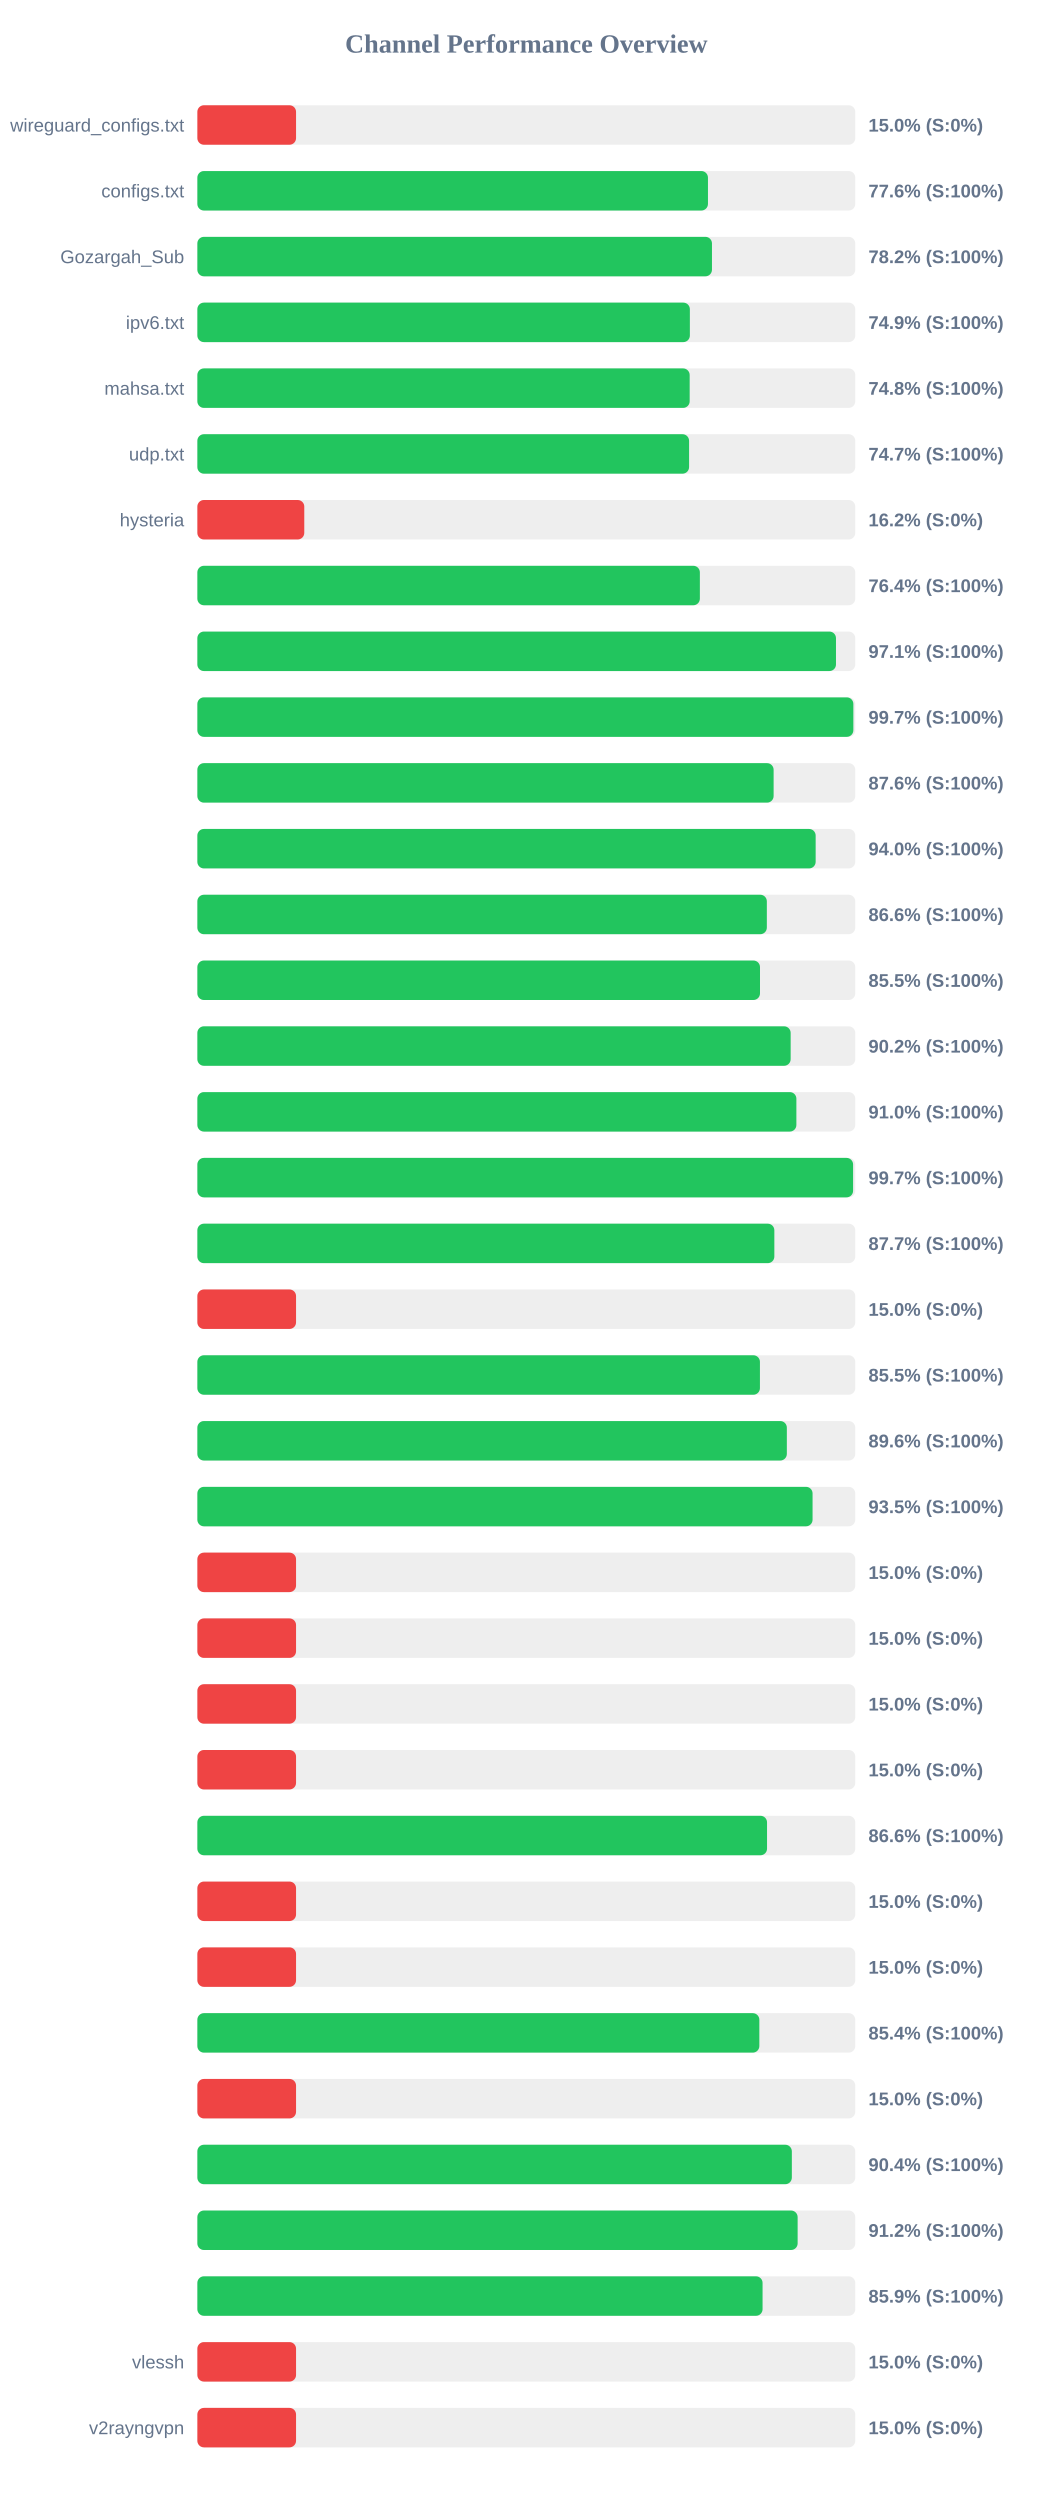
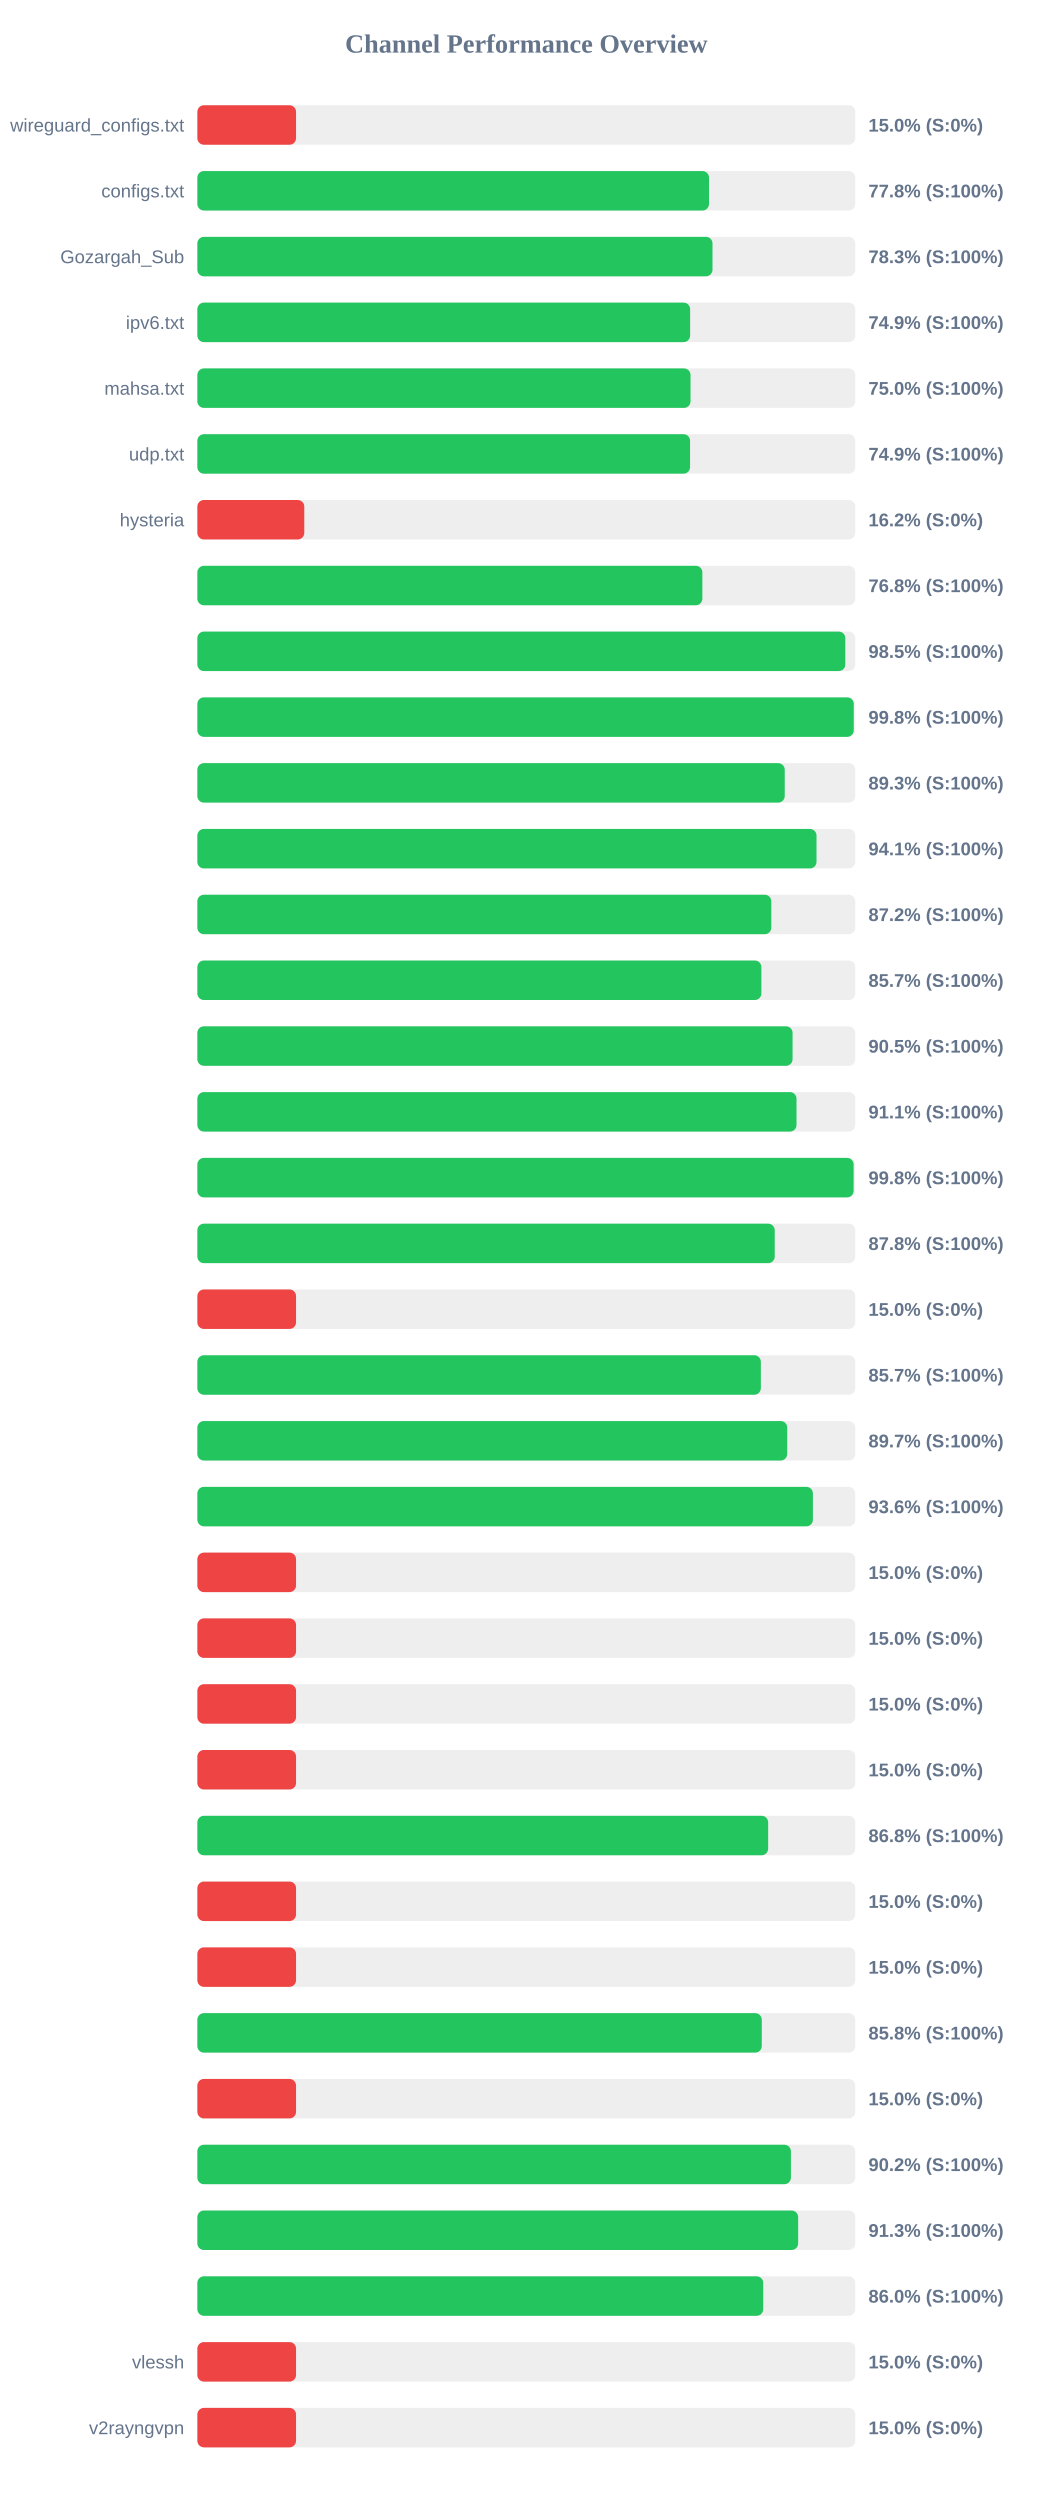
<svg xmlns="http://www.w3.org/2000/svg" width="800" height="1900" version="1.1">
  <style>
        .row { font: 14px Arial; fill: #64748b; }
        .score { font: bold 14px Arial; fill: #64748b; }
    </style>
  <text x="400" y="40" text-anchor="middle" font-size="20px" font-weight="bold" fill="#64748b">Channel Performance Overview</text>
  <rect x="150" y="80" width="500" height="30" fill="#eee" rx="5" />
  <rect x="150" y="80" width="75.0" height="30" fill="#ef4444" rx="5" />
  <text x="140" y="100" text-anchor="end" class="row">wireguard_configs.txt</text>
  <text x="660" y="100" text-anchor="start" class="score">15.0% (S:0%)</text>
  <rect x="150" y="130" width="500" height="30" fill="#eee" rx="5" />
-   <rect x="150" y="130" width="388.05" height="30" fill="#22c55e" rx="5" />
+   <rect x="150" y="130" width="388.85" height="30" fill="#22c55e" rx="5" />
  <text x="140" y="150" text-anchor="end" class="row">configs.txt</text>
-   <text x="660" y="150" text-anchor="start" class="score">77.6% (S:100%)</text>
+   <text x="660" y="150" text-anchor="start" class="score">77.8% (S:100%)</text>
  <rect x="150" y="180" width="500" height="30" fill="#eee" rx="5" />
-   <rect x="150" y="180" width="391.1" height="30" fill="#22c55e" rx="5" />
+   <rect x="150" y="180" width="391.5" height="30" fill="#22c55e" rx="5" />
  <text x="140" y="200" text-anchor="end" class="row">Gozargah_Sub</text>
-   <text x="660" y="200" text-anchor="start" class="score">78.2% (S:100%)</text>
+   <text x="660" y="200" text-anchor="start" class="score">78.3% (S:100%)</text>
  <rect x="150" y="230" width="500" height="30" fill="#eee" rx="5" />
-   <rect x="150" y="230" width="374.3" height="30" fill="#22c55e" rx="5" />
+   <rect x="150" y="230" width="374.5" height="30" fill="#22c55e" rx="5" />
  <text x="140" y="250" text-anchor="end" class="row">ipv6.txt</text>
  <text x="660" y="250" text-anchor="start" class="score">74.9% (S:100%)</text>
  <rect x="150" y="280" width="500" height="30" fill="#eee" rx="5" />
-   <rect x="150" y="280" width="374.15" height="30" fill="#22c55e" rx="5" />
+   <rect x="150" y="280" width="374.8" height="30" fill="#22c55e" rx="5" />
  <text x="140" y="300" text-anchor="end" class="row">mahsa.txt</text>
-   <text x="660" y="300" text-anchor="start" class="score">74.8% (S:100%)</text>
+   <text x="660" y="300" text-anchor="start" class="score">75.0% (S:100%)</text>
  <rect x="150" y="330" width="500" height="30" fill="#eee" rx="5" />
-   <rect x="150" y="330" width="373.7" height="30" fill="#22c55e" rx="5" />
+   <rect x="150" y="330" width="374.45" height="30" fill="#22c55e" rx="5" />
  <text x="140" y="350" text-anchor="end" class="row">udp.txt</text>
-   <text x="660" y="350" text-anchor="start" class="score">74.7% (S:100%)</text>
+   <text x="660" y="350" text-anchor="start" class="score">74.9% (S:100%)</text>
  <rect x="150" y="380" width="500" height="30" fill="#eee" rx="5" />
  <rect x="150" y="380" width="81.25" height="30" fill="#ef4444" rx="5" />
  <text x="140" y="400" text-anchor="end" class="row">hysteria</text>
  <text x="660" y="400" text-anchor="start" class="score">16.2% (S:0%)</text>
  <rect x="150" y="430" width="500" height="30" fill="#eee" rx="5" />
-   <rect x="150" y="430" width="381.9" height="30" fill="#22c55e" rx="5" />
+   <rect x="150" y="430" width="383.8" height="30" fill="#22c55e" rx="5" />
  <text x="140" y="450" text-anchor="end" class="row" />
-   <text x="660" y="450" text-anchor="start" class="score">76.4% (S:100%)</text>
+   <text x="660" y="450" text-anchor="start" class="score">76.8% (S:100%)</text>
  <rect x="150" y="480" width="500" height="30" fill="#eee" rx="5" />
-   <rect x="150" y="480" width="485.35" height="30" fill="#22c55e" rx="5" />
+   <rect x="150" y="480" width="492.45" height="30" fill="#22c55e" rx="5" />
  <text x="140" y="500" text-anchor="end" class="row" />
-   <text x="660" y="500" text-anchor="start" class="score">97.1% (S:100%)</text>
+   <text x="660" y="500" text-anchor="start" class="score">98.5% (S:100%)</text>
  <rect x="150" y="530" width="500" height="30" fill="#eee" rx="5" />
-   <rect x="150" y="530" width="498.55" height="30" fill="#22c55e" rx="5" />
+   <rect x="150" y="530" width="498.85" height="30" fill="#22c55e" rx="5" />
  <text x="140" y="550" text-anchor="end" class="row" />
-   <text x="660" y="550" text-anchor="start" class="score">99.7% (S:100%)</text>
+   <text x="660" y="550" text-anchor="start" class="score">99.8% (S:100%)</text>
  <rect x="150" y="580" width="500" height="30" fill="#eee" rx="5" />
-   <rect x="150" y="580" width="437.95" height="30" fill="#22c55e" rx="5" />
+   <rect x="150" y="580" width="446.4" height="30" fill="#22c55e" rx="5" />
  <text x="140" y="600" text-anchor="end" class="row" />
-   <text x="660" y="600" text-anchor="start" class="score">87.6% (S:100%)</text>
+   <text x="660" y="600" text-anchor="start" class="score">89.3% (S:100%)</text>
  <rect x="150" y="630" width="500" height="30" fill="#eee" rx="5" />
-   <rect x="150" y="630" width="469.9" height="30" fill="#22c55e" rx="5" />
+   <rect x="150" y="630" width="470.55" height="30" fill="#22c55e" rx="5" />
  <text x="140" y="650" text-anchor="end" class="row" />
-   <text x="660" y="650" text-anchor="start" class="score">94.0% (S:100%)</text>
+   <text x="660" y="650" text-anchor="start" class="score">94.1% (S:100%)</text>
  <rect x="150" y="680" width="500" height="30" fill="#eee" rx="5" />
-   <rect x="150" y="680" width="432.8" height="30" fill="#22c55e" rx="5" />
+   <rect x="150" y="680" width="436.2" height="30" fill="#22c55e" rx="5" />
  <text x="140" y="700" text-anchor="end" class="row" />
-   <text x="660" y="700" text-anchor="start" class="score">86.6% (S:100%)</text>
+   <text x="660" y="700" text-anchor="start" class="score">87.2% (S:100%)</text>
  <rect x="150" y="730" width="500" height="30" fill="#eee" rx="5" />
-   <rect x="150" y="730" width="427.6" height="30" fill="#22c55e" rx="5" />
+   <rect x="150" y="730" width="428.65" height="30" fill="#22c55e" rx="5" />
  <text x="140" y="750" text-anchor="end" class="row" />
-   <text x="660" y="750" text-anchor="start" class="score">85.5% (S:100%)</text>
+   <text x="660" y="750" text-anchor="start" class="score">85.7% (S:100%)</text>
  <rect x="150" y="780" width="500" height="30" fill="#eee" rx="5" />
-   <rect x="150" y="780" width="450.9" height="30" fill="#22c55e" rx="5" />
+   <rect x="150" y="780" width="452.35" height="30" fill="#22c55e" rx="5" />
  <text x="140" y="800" text-anchor="end" class="row" />
-   <text x="660" y="800" text-anchor="start" class="score">90.2% (S:100%)</text>
+   <text x="660" y="800" text-anchor="start" class="score">90.5% (S:100%)</text>
  <rect x="150" y="830" width="500" height="30" fill="#eee" rx="5" />
-   <rect x="150" y="830" width="455.25" height="30" fill="#22c55e" rx="5" />
+   <rect x="150" y="830" width="455.35" height="30" fill="#22c55e" rx="5" />
  <text x="140" y="850" text-anchor="end" class="row" />
-   <text x="660" y="850" text-anchor="start" class="score">91.0% (S:100%)</text>
+   <text x="660" y="850" text-anchor="start" class="score">91.1% (S:100%)</text>
  <rect x="150" y="880" width="500" height="30" fill="#eee" rx="5" />
-   <rect x="150" y="880" width="498.35" height="30" fill="#22c55e" rx="5" />
+   <rect x="150" y="880" width="498.75" height="30" fill="#22c55e" rx="5" />
  <text x="140" y="900" text-anchor="end" class="row" />
-   <text x="660" y="900" text-anchor="start" class="score">99.7% (S:100%)</text>
+   <text x="660" y="900" text-anchor="start" class="score">99.8% (S:100%)</text>
  <rect x="150" y="930" width="500" height="30" fill="#eee" rx="5" />
-   <rect x="150" y="930" width="438.5" height="30" fill="#22c55e" rx="5" />
+   <rect x="150" y="930" width="438.8" height="30" fill="#22c55e" rx="5" />
  <text x="140" y="950" text-anchor="end" class="row" />
-   <text x="660" y="950" text-anchor="start" class="score">87.7% (S:100%)</text>
+   <text x="660" y="950" text-anchor="start" class="score">87.8% (S:100%)</text>
  <rect x="150" y="980" width="500" height="30" fill="#eee" rx="5" />
  <rect x="150" y="980" width="75.0" height="30" fill="#ef4444" rx="5" />
  <text x="140" y="1000" text-anchor="end" class="row" />
  <text x="660" y="1000" text-anchor="start" class="score">15.0% (S:0%)</text>
  <rect x="150" y="1030" width="500" height="30" fill="#eee" rx="5" />
-   <rect x="150" y="1030" width="427.55" height="30" fill="#22c55e" rx="5" />
+   <rect x="150" y="1030" width="428.25" height="30" fill="#22c55e" rx="5" />
  <text x="140" y="1050" text-anchor="end" class="row" />
-   <text x="660" y="1050" text-anchor="start" class="score">85.5% (S:100%)</text>
+   <text x="660" y="1050" text-anchor="start" class="score">85.7% (S:100%)</text>
  <rect x="150" y="1080" width="500" height="30" fill="#eee" rx="5" />
-   <rect x="150" y="1080" width="448.0" height="30" fill="#22c55e" rx="5" />
+   <rect x="150" y="1080" width="448.3" height="30" fill="#22c55e" rx="5" />
  <text x="140" y="1100" text-anchor="end" class="row" />
-   <text x="660" y="1100" text-anchor="start" class="score">89.6% (S:100%)</text>
+   <text x="660" y="1100" text-anchor="start" class="score">89.7% (S:100%)</text>
  <rect x="150" y="1130" width="500" height="30" fill="#eee" rx="5" />
-   <rect x="150" y="1130" width="467.55" height="30" fill="#22c55e" rx="5" />
+   <rect x="150" y="1130" width="467.8" height="30" fill="#22c55e" rx="5" />
  <text x="140" y="1150" text-anchor="end" class="row" />
-   <text x="660" y="1150" text-anchor="start" class="score">93.5% (S:100%)</text>
+   <text x="660" y="1150" text-anchor="start" class="score">93.6% (S:100%)</text>
  <rect x="150" y="1180" width="500" height="30" fill="#eee" rx="5" />
  <rect x="150" y="1180" width="75.0" height="30" fill="#ef4444" rx="5" />
  <text x="140" y="1200" text-anchor="end" class="row" />
  <text x="660" y="1200" text-anchor="start" class="score">15.0% (S:0%)</text>
  <rect x="150" y="1230" width="500" height="30" fill="#eee" rx="5" />
  <rect x="150" y="1230" width="75.0" height="30" fill="#ef4444" rx="5" />
  <text x="140" y="1250" text-anchor="end" class="row" />
  <text x="660" y="1250" text-anchor="start" class="score">15.0% (S:0%)</text>
  <rect x="150" y="1280" width="500" height="30" fill="#eee" rx="5" />
  <rect x="150" y="1280" width="75.0" height="30" fill="#ef4444" rx="5" />
  <text x="140" y="1300" text-anchor="end" class="row" />
  <text x="660" y="1300" text-anchor="start" class="score">15.0% (S:0%)</text>
  <rect x="150" y="1330" width="500" height="30" fill="#eee" rx="5" />
  <rect x="150" y="1330" width="75.0" height="30" fill="#ef4444" rx="5" />
  <text x="140" y="1350" text-anchor="end" class="row" />
  <text x="660" y="1350" text-anchor="start" class="score">15.0% (S:0%)</text>
  <rect x="150" y="1380" width="500" height="30" fill="#eee" rx="5" />
-   <rect x="150" y="1380" width="432.95" height="30" fill="#22c55e" rx="5" />
+   <rect x="150" y="1380" width="433.8" height="30" fill="#22c55e" rx="5" />
  <text x="140" y="1400" text-anchor="end" class="row" />
-   <text x="660" y="1400" text-anchor="start" class="score">86.6% (S:100%)</text>
+   <text x="660" y="1400" text-anchor="start" class="score">86.8% (S:100%)</text>
  <rect x="150" y="1430" width="500" height="30" fill="#eee" rx="5" />
  <rect x="150" y="1430" width="75.0" height="30" fill="#ef4444" rx="5" />
  <text x="140" y="1450" text-anchor="end" class="row" />
  <text x="660" y="1450" text-anchor="start" class="score">15.0% (S:0%)</text>
  <rect x="150" y="1480" width="500" height="30" fill="#eee" rx="5" />
  <rect x="150" y="1480" width="75.0" height="30" fill="#ef4444" rx="5" />
  <text x="140" y="1500" text-anchor="end" class="row" />
  <text x="660" y="1500" text-anchor="start" class="score">15.0% (S:0%)</text>
  <rect x="150" y="1530" width="500" height="30" fill="#eee" rx="5" />
-   <rect x="150" y="1530" width="427.1" height="30" fill="#22c55e" rx="5" />
+   <rect x="150" y="1530" width="428.95" height="30" fill="#22c55e" rx="5" />
  <text x="140" y="1550" text-anchor="end" class="row" />
-   <text x="660" y="1550" text-anchor="start" class="score">85.4% (S:100%)</text>
+   <text x="660" y="1550" text-anchor="start" class="score">85.8% (S:100%)</text>
  <rect x="150" y="1580" width="500" height="30" fill="#eee" rx="5" />
  <rect x="150" y="1580" width="75.0" height="30" fill="#ef4444" rx="5" />
  <text x="140" y="1600" text-anchor="end" class="row" />
  <text x="660" y="1600" text-anchor="start" class="score">15.0% (S:0%)</text>
  <rect x="150" y="1630" width="500" height="30" fill="#eee" rx="5" />
-   <rect x="150" y="1630" width="451.8" height="30" fill="#22c55e" rx="5" />
+   <rect x="150" y="1630" width="451.1" height="30" fill="#22c55e" rx="5" />
  <text x="140" y="1650" text-anchor="end" class="row" />
-   <text x="660" y="1650" text-anchor="start" class="score">90.4% (S:100%)</text>
+   <text x="660" y="1650" text-anchor="start" class="score">90.2% (S:100%)</text>
  <rect x="150" y="1680" width="500" height="30" fill="#eee" rx="5" />
-   <rect x="150" y="1680" width="456.2" height="30" fill="#22c55e" rx="5" />
+   <rect x="150" y="1680" width="456.6" height="30" fill="#22c55e" rx="5" />
  <text x="140" y="1700" text-anchor="end" class="row" />
-   <text x="660" y="1700" text-anchor="start" class="score">91.2% (S:100%)</text>
+   <text x="660" y="1700" text-anchor="start" class="score">91.3% (S:100%)</text>
  <rect x="150" y="1730" width="500" height="30" fill="#eee" rx="5" />
-   <rect x="150" y="1730" width="429.55" height="30" fill="#22c55e" rx="5" />
+   <rect x="150" y="1730" width="430.05" height="30" fill="#22c55e" rx="5" />
  <text x="140" y="1750" text-anchor="end" class="row" />
-   <text x="660" y="1750" text-anchor="start" class="score">85.9% (S:100%)</text>
+   <text x="660" y="1750" text-anchor="start" class="score">86.0% (S:100%)</text>
  <rect x="150" y="1780" width="500" height="30" fill="#eee" rx="5" />
  <rect x="150" y="1780" width="75.0" height="30" fill="#ef4444" rx="5" />
  <text x="140" y="1800" text-anchor="end" class="row">vlessh</text>
  <text x="660" y="1800" text-anchor="start" class="score">15.0% (S:0%)</text>
  <rect x="150" y="1830" width="500" height="30" fill="#eee" rx="5" />
  <rect x="150" y="1830" width="75.0" height="30" fill="#ef4444" rx="5" />
  <text x="140" y="1850" text-anchor="end" class="row">v2rayngvpn</text>
  <text x="660" y="1850" text-anchor="start" class="score">15.0% (S:0%)</text>
</svg>
